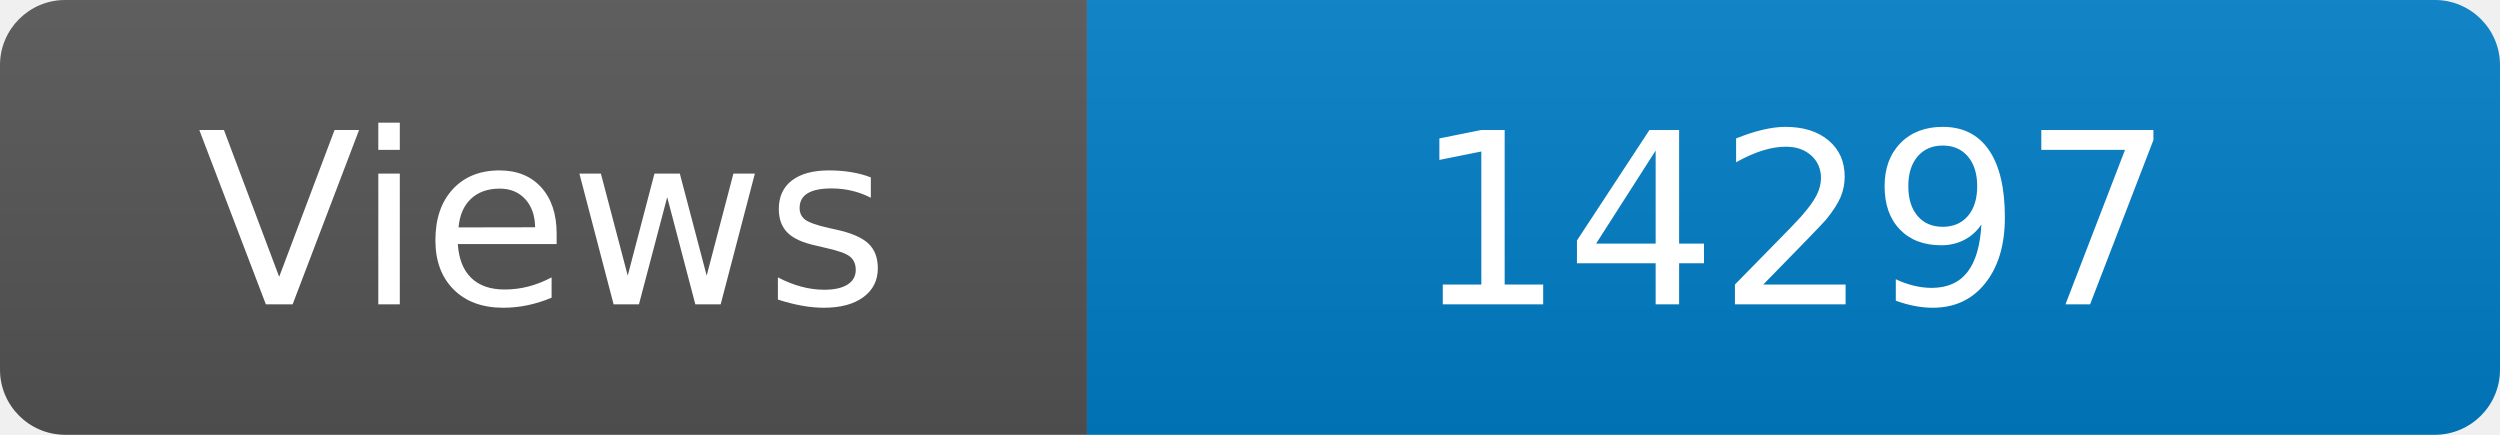
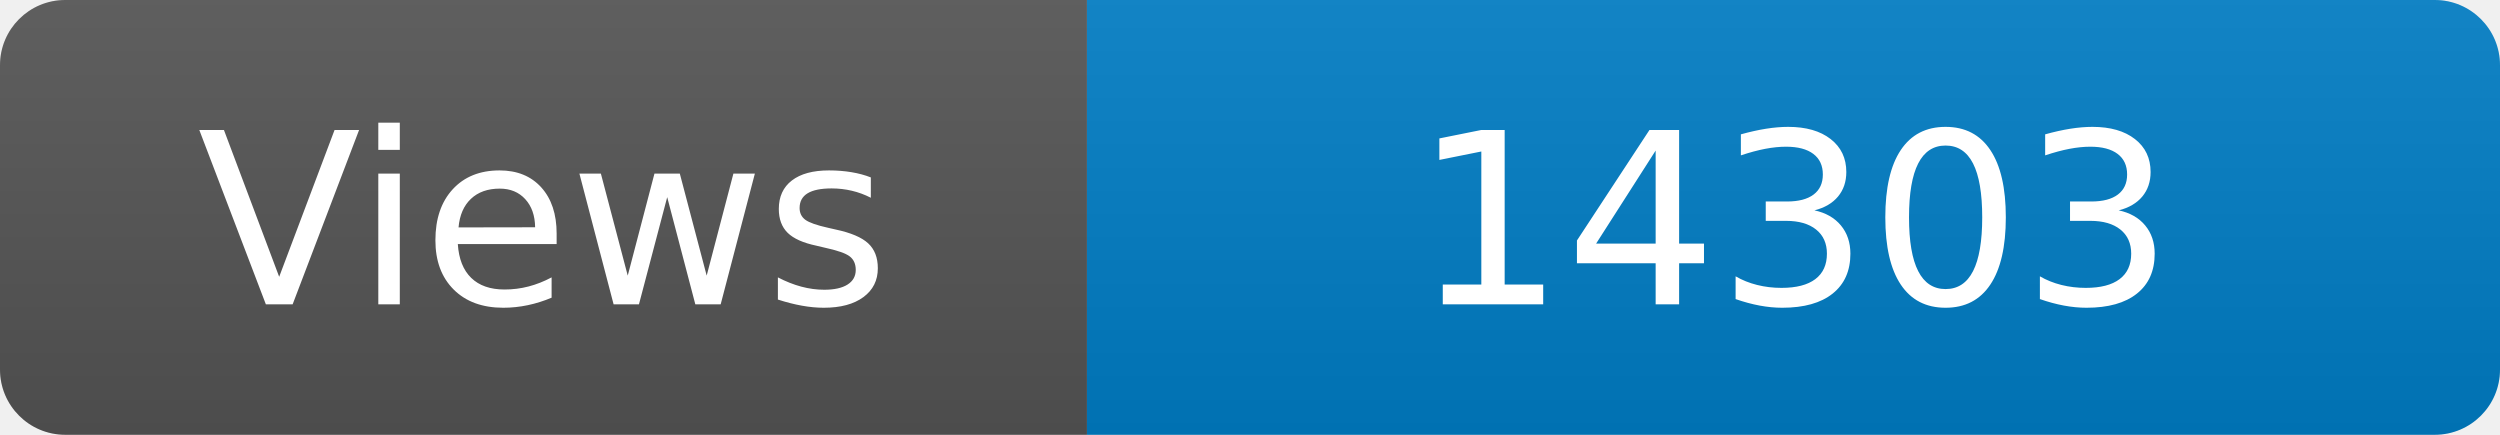
<svg xmlns="http://www.w3.org/2000/svg" width="115" height="20" role="img" aria-label="Maintained?: yes">
  <linearGradient id="s" x2="0" y2="100%">
    <stop offset="0" stop-color="#bbb" stop-opacity=".1" />
    <stop offset="1" stop-opacity=".1" />
  </linearGradient>
  <clipPath id="r">
    <rect width="115" height="20" rx="3" fill="#fff" />
  </clipPath>
  <g clip-path="url(#r)">
    <rect width="50" height="20" fill="#555" />
    <rect x="50" width="160" height="20" fill="#007ec6" />
    <rect width="115" height="20" fill="url(#s)" />
  </g>
  <g fill="#fff" text-anchor="middle" font-family="Verdana,Geneva,DejaVu Sans,sans-serif" font-size="110">
    <text x="250" y="140" transform="scale(.1)" fill="#fff">Views</text>
-     <text x="825" y="140" transform="scale(.1)" fill="#fff">14297</text>
+     <text x="825" y="140" transform="scale(.1)" fill="#fff">14303</text>
  </g>
</svg>
